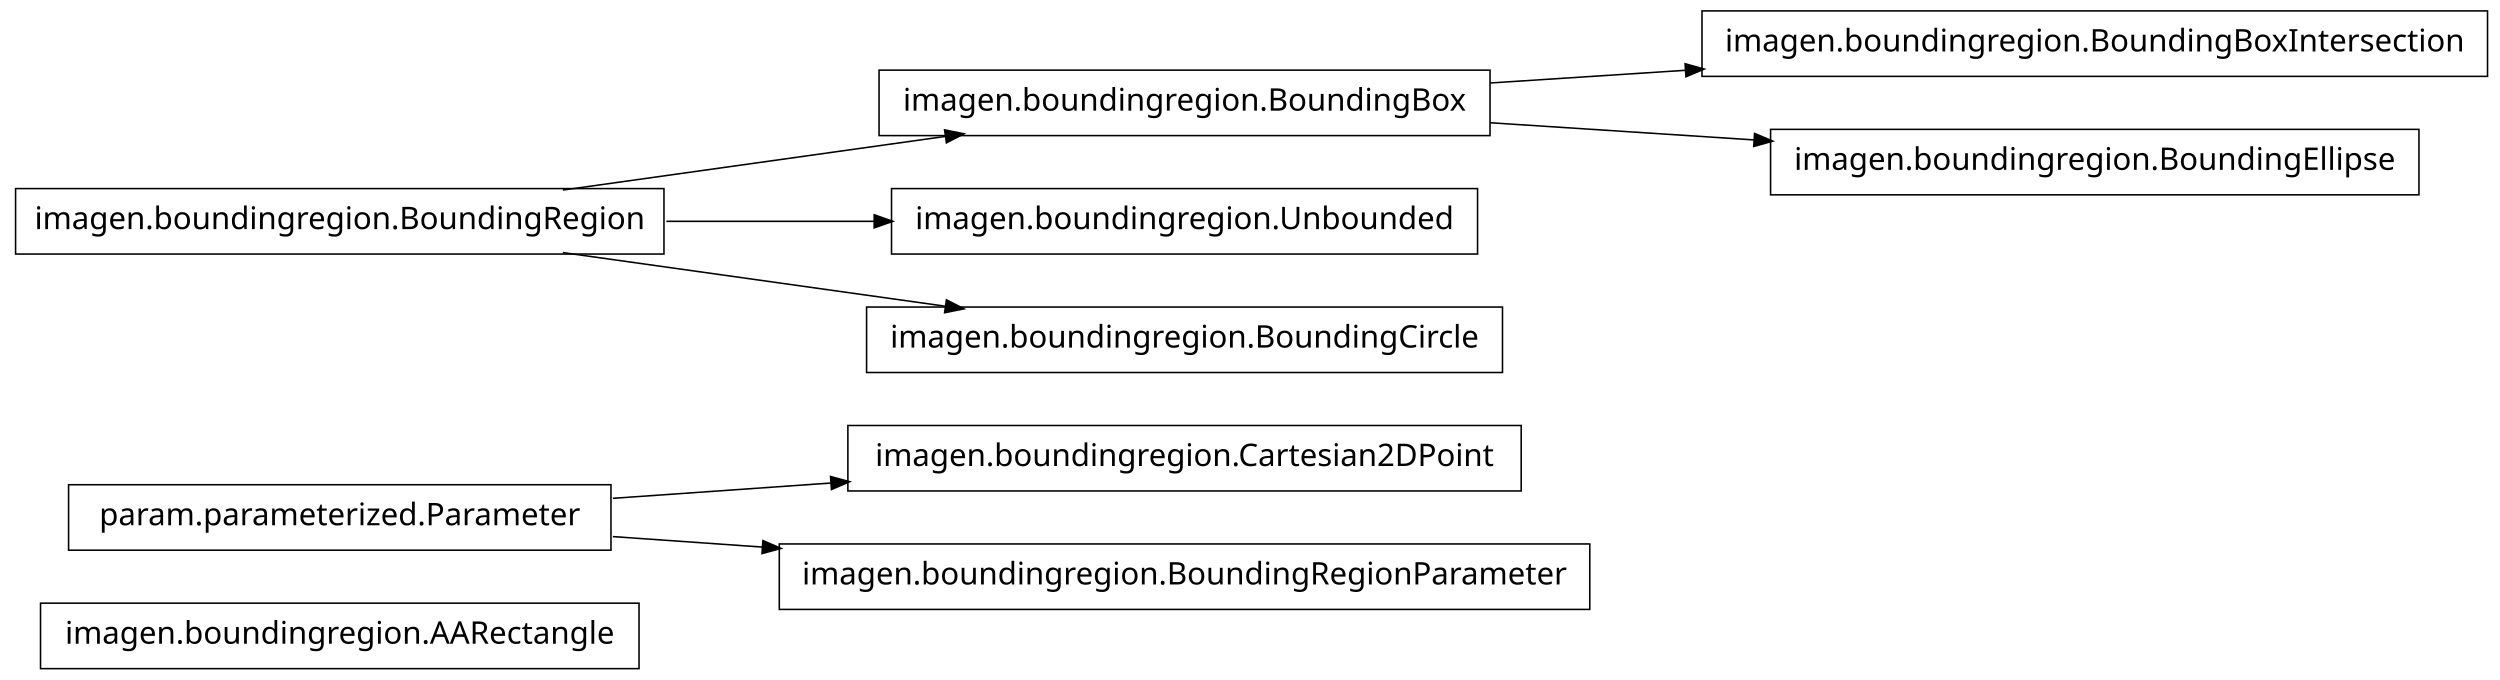
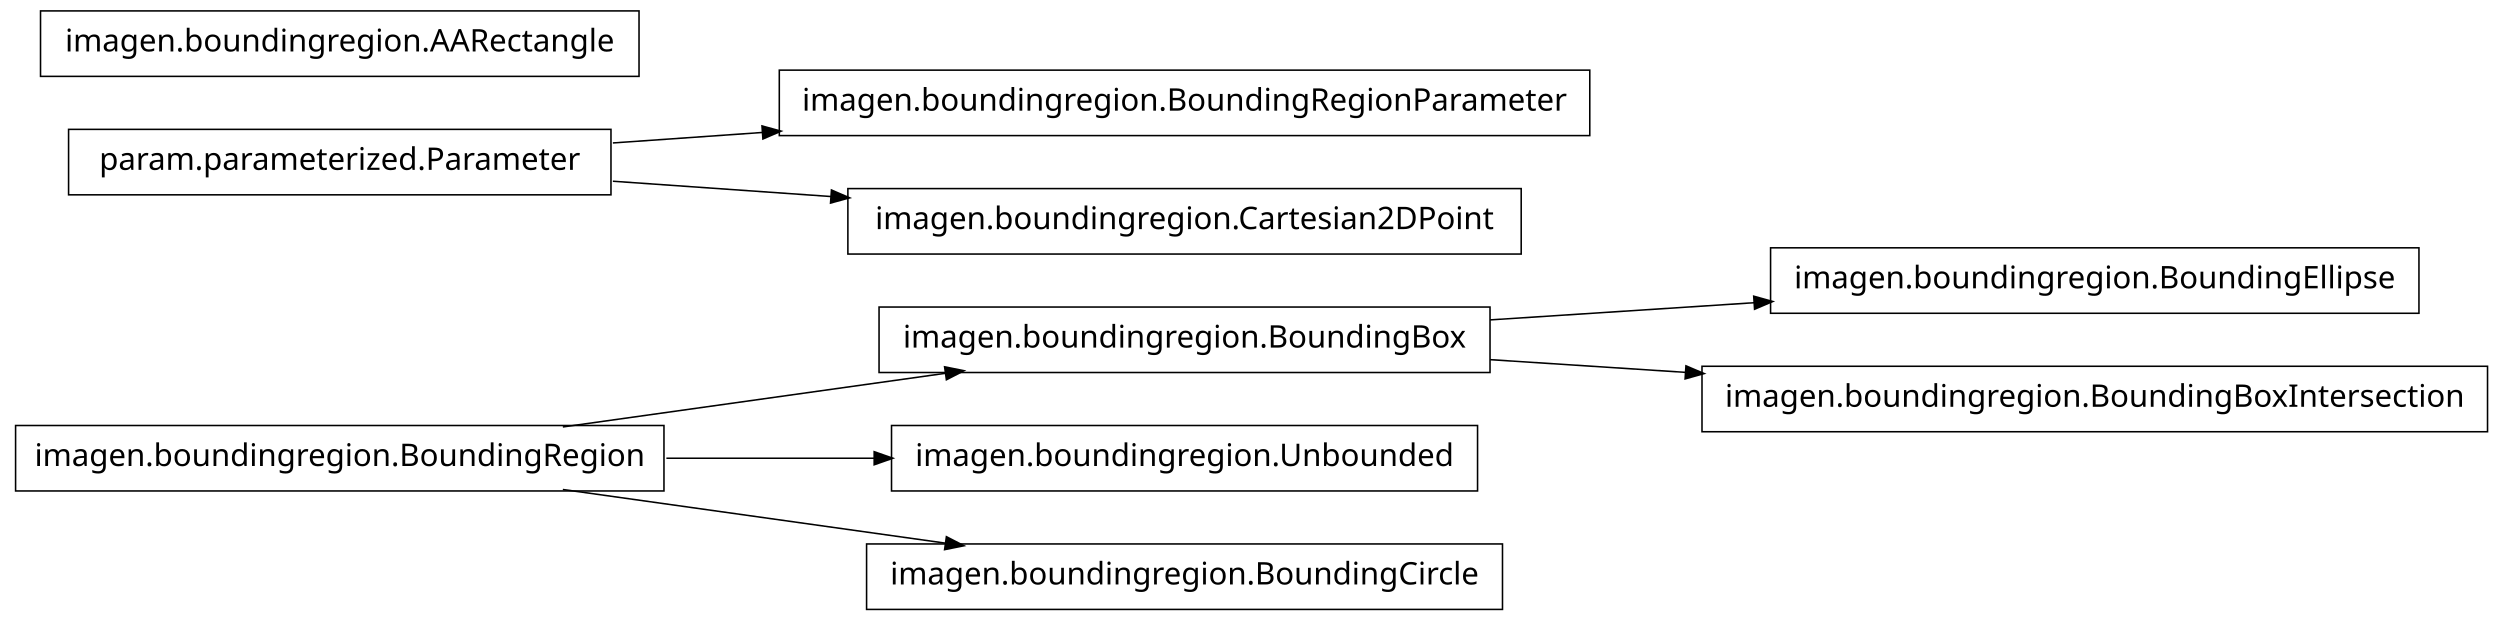
- <svg xmlns="http://www.w3.org/2000/svg" width="802pt" height="218pt" viewBox="0.00 0.00 802.00 218.00">
-   <g id="graph1" class="graph" transform="scale(1 1) rotate(0) translate(4 214)">
-     <polygon fill="white" stroke="white" points="-4,5 -4,-214 799,-214 799,5 -4,5" />
+ <svg xmlns="http://www.w3.org/2000/svg" width="802pt" height="199pt" viewBox="0.00 0.00 802.00 199.00">
+   <g id="graph1" class="graph" transform="scale(1 1) rotate(0) translate(4 195)">
+     <polygon fill="white" stroke="white" points="-4,5 -4,-195 799,-195 799,5 -4,5" />
    <g id="node1" class="node">
-       <polygon fill="none" stroke="black" stroke-width="0.5" points="201,-20.5 9,-20.5 9,0.5 201,0.5 201,-20.5" />
-       <text text-anchor="middle" x="105" y="-7.5" font-family="Vera" font-size="10.00">imagen.boundingregion.AARectangle</text>
+       <polygon fill="none" stroke="black" stroke-width="0.5" points="772,-115.5 564,-115.5 564,-94.5 772,-94.5 772,-115.5" />
+       <text text-anchor="middle" x="668" y="-102.5" font-family="Vera" font-size="10.00">imagen.boundingregion.BoundingEllipse</text>
    </g>
    <g id="node2" class="node">
-       <polygon fill="none" stroke="black" stroke-width="0.5" points="192,-58.5 18,-58.5 18,-37.5 192,-37.5 192,-58.5" />
-       <text text-anchor="middle" x="105" y="-45.5" font-family="Vera" font-size="10.00">param.parameterized.Parameter</text>
+       <polygon fill="none" stroke="black" stroke-width="0.5" points="474,-96.5 278,-96.5 278,-75.5 474,-75.5 474,-96.5" />
+       <text text-anchor="middle" x="376" y="-83.5" font-family="Vera" font-size="10.00">imagen.boundingregion.BoundingBox</text>
+     </g>
+     <g id="edge2" class="edge">
+       <path fill="none" stroke="black" stroke-width="0.5" d="M474.044,-92.38C501.262,-94.151 530.98,-96.084 558.793,-97.894" />
+       <polygon fill="black" stroke="black" points="558.86,-99.652 563.964,-98.231 559.088,-96.159 558.86,-99.652" />
+     </g>
+     <g id="node15" class="node">
+       <polygon fill="none" stroke="black" stroke-width="0.5" points="794,-77.5 542,-77.5 542,-56.5 794,-56.5 794,-77.5" />
+       <text text-anchor="middle" x="668" y="-64.5" font-family="Vera" font-size="10.00">imagen.boundingregion.BoundingBoxIntersection</text>
+     </g>
+     <g id="edge12" class="edge">
+       <path fill="none" stroke="black" stroke-width="0.5" d="M474.044,-79.62C494.214,-78.308 515.758,-76.906 536.882,-75.532" />
+       <polygon fill="black" stroke="black" points="537.078,-77.273 541.953,-75.202 536.85,-73.78 537.078,-77.273" />
+     </g>
+     <g id="node4" class="node">
+       <polygon fill="none" stroke="black" stroke-width="0.5" points="470,-58.5 282,-58.5 282,-37.5 470,-37.5 470,-58.5" />
+       <text text-anchor="middle" x="376" y="-45.5" font-family="Vera" font-size="10.00">imagen.boundingregion.Unbounded</text>
+     </g>
+     <g id="node5" class="node">
+       <polygon fill="none" stroke="black" stroke-width="0.5" points="209,-58.5 1,-58.5 1,-37.5 209,-37.5 209,-58.5" />
+       <text text-anchor="middle" x="105" y="-45.5" font-family="Vera" font-size="10.00">imagen.boundingregion.BoundingRegion</text>
+     </g>
+     <g id="edge14" class="edge">
+       <path fill="none" stroke="black" stroke-width="0.5" d="M176.557,-58.034C214.376,-63.337 260.819,-69.849 299.369,-75.255" />
+       <polygon fill="black" stroke="black" points="299.318,-77.015 304.513,-75.976 299.804,-73.549 299.318,-77.015" />
+     </g>
+     <g id="edge4" class="edge">
+       <path fill="none" stroke="black" stroke-width="0.5" d="M209.776,-48C231.7,-48 254.757,-48 276.484,-48" />
+       <polygon fill="black" stroke="black" points="276.682,-49.75 281.682,-48 276.682,-46.25 276.682,-49.75" />
+     </g>
+     <g id="node8" class="node">
+       <polygon fill="none" stroke="black" stroke-width="0.5" points="478,-20.5 274,-20.5 274,0.5 478,0.5 478,-20.5" />
+       <text text-anchor="middle" x="376" y="-7.5" font-family="Vera" font-size="10.00">imagen.boundingregion.BoundingCircle</text>
+     </g>
+     <g id="edge6" class="edge">
+       <path fill="none" stroke="black" stroke-width="0.5" d="M176.557,-37.966C214.376,-32.663 260.819,-26.151 299.369,-20.745" />
+       <polygon fill="black" stroke="black" points="299.804,-22.451 304.513,-20.024 299.318,-18.985 299.804,-22.451" />
+     </g>
+     <g id="node7" class="node">
+       <polygon fill="none" stroke="black" stroke-width="0.5" points="192,-153.5 18,-153.5 18,-132.5 192,-132.5 192,-153.5" />
+       <text text-anchor="middle" x="105" y="-140.5" font-family="Vera" font-size="10.00">param.parameterized.Parameter</text>
+     </g>
+     <g id="node10" class="node">
+       <polygon fill="none" stroke="black" stroke-width="0.5" points="506,-172.5 246,-172.5 246,-151.5 506,-151.5 506,-172.5" />
+       <text text-anchor="middle" x="376" y="-159.5" font-family="Vera" font-size="10.00">imagen.boundingregion.BoundingRegionParameter</text>
+     </g>
+     <g id="edge8" class="edge">
+       <path fill="none" stroke="black" stroke-width="0.5" d="M192.612,-149.143C208.028,-150.223 224.392,-151.371 240.752,-152.518" />
+       <polygon fill="black" stroke="black" points="240.718,-154.27 245.828,-152.874 240.963,-150.778 240.718,-154.27" />
+     </g>
+     <g id="node13" class="node">
+       <polygon fill="none" stroke="black" stroke-width="0.5" points="484,-134.5 268,-134.5 268,-113.5 484,-113.5 484,-134.5" />
+       <text text-anchor="middle" x="376" y="-121.5" font-family="Vera" font-size="10.00">imagen.boundingregion.Cartesian2DPoint</text>
+     </g>
+     <g id="edge10" class="edge">
+       <path fill="none" stroke="black" stroke-width="0.5" d="M192.612,-136.857C214.989,-135.289 239.367,-133.579 262.826,-131.935" />
+       <polygon fill="black" stroke="black" points="262.952,-133.68 267.817,-131.585 262.707,-130.189 262.952,-133.68" />
    </g>
    <g id="node12" class="node">
-       <polygon fill="none" stroke="black" stroke-width="0.5" points="484,-77.5 268,-77.5 268,-56.5 484,-56.5 484,-77.5" />
-       <text text-anchor="middle" x="376" y="-64.5" font-family="Vera" font-size="10.00">imagen.boundingregion.Cartesian2DPoint</text>
-     </g>
-     <g id="edge10" class="edge">
-       <path fill="none" stroke="black" stroke-width="0.5" d="M192.612,-54.142C214.989,-55.711 239.367,-57.421 262.826,-59.065" />
-       <polygon fill="black" stroke="black" points="262.707,-60.811 267.817,-59.415 262.952,-57.32 262.707,-60.811" />
-     </g>
-     <g id="node16" class="node">
-       <polygon fill="none" stroke="black" stroke-width="0.5" points="506,-39.5 246,-39.5 246,-18.5 506,-18.5 506,-39.5" />
-       <text text-anchor="middle" x="376" y="-26.5" font-family="Vera" font-size="10.00">imagen.boundingregion.BoundingRegionParameter</text>
-     </g>
-     <g id="edge14" class="edge">
-       <path fill="none" stroke="black" stroke-width="0.5" d="M192.612,-41.858C208.028,-40.777 224.392,-39.629 240.752,-38.482" />
-       <polygon fill="black" stroke="black" points="240.963,-40.222 245.828,-38.126 240.718,-36.73 240.963,-40.222" />
-     </g>
-     <g id="node3" class="node">
-       <polygon fill="none" stroke="black" stroke-width="0.5" points="794,-210.5 542,-210.5 542,-189.5 794,-189.5 794,-210.5" />
-       <text text-anchor="middle" x="668" y="-197.5" font-family="Vera" font-size="10.00">imagen.boundingregion.BoundingBoxIntersection</text>
-     </g>
-     <g id="node4" class="node">
-       <polygon fill="none" stroke="black" stroke-width="0.5" points="474,-191.5 278,-191.5 278,-170.5 474,-170.5 474,-191.5" />
-       <text text-anchor="middle" x="376" y="-178.5" font-family="Vera" font-size="10.00">imagen.boundingregion.BoundingBox</text>
-     </g>
-     <g id="edge2" class="edge">
-       <path fill="none" stroke="black" stroke-width="0.5" d="M474.044,-187.38C494.214,-188.692 515.758,-190.094 536.882,-191.468" />
-       <polygon fill="black" stroke="black" points="536.85,-193.22 541.953,-191.798 537.078,-189.727 536.85,-193.22" />
-     </g>
-     <g id="node8" class="node">
-       <polygon fill="none" stroke="black" stroke-width="0.5" points="772,-172.5 564,-172.5 564,-151.5 772,-151.5 772,-172.5" />
-       <text text-anchor="middle" x="668" y="-159.5" font-family="Vera" font-size="10.00">imagen.boundingregion.BoundingEllipse</text>
-     </g>
-     <g id="edge6" class="edge">
-       <path fill="none" stroke="black" stroke-width="0.5" d="M474.044,-174.62C501.262,-172.849 530.98,-170.916 558.793,-169.106" />
-       <polygon fill="black" stroke="black" points="559.088,-170.841 563.964,-168.769 558.86,-167.348 559.088,-170.841" />
-     </g>
-     <g id="node6" class="node">
-       <polygon fill="none" stroke="black" stroke-width="0.5" points="209,-153.5 1,-153.5 1,-132.5 209,-132.5 209,-153.5" />
-       <text text-anchor="middle" x="105" y="-140.5" font-family="Vera" font-size="10.00">imagen.boundingregion.BoundingRegion</text>
-     </g>
-     <g id="edge4" class="edge">
-       <path fill="none" stroke="black" stroke-width="0.5" d="M176.557,-153.034C214.376,-158.337 260.819,-164.849 299.369,-170.255" />
-       <polygon fill="black" stroke="black" points="299.318,-172.015 304.513,-170.976 299.804,-168.549 299.318,-172.015" />
-     </g>
-     <g id="node10" class="node">
-       <polygon fill="none" stroke="black" stroke-width="0.5" points="470,-153.5 282,-153.5 282,-132.5 470,-132.5 470,-153.5" />
-       <text text-anchor="middle" x="376" y="-140.5" font-family="Vera" font-size="10.00">imagen.boundingregion.Unbounded</text>
-     </g>
-     <g id="edge8" class="edge">
-       <path fill="none" stroke="black" stroke-width="0.5" d="M209.776,-143C231.7,-143 254.757,-143 276.484,-143" />
-       <polygon fill="black" stroke="black" points="276.682,-144.75 281.682,-143 276.682,-141.25 276.682,-144.75" />
-     </g>
-     <g id="node14" class="node">
-       <polygon fill="none" stroke="black" stroke-width="0.5" points="478,-115.5 274,-115.5 274,-94.5 478,-94.5 478,-115.5" />
-       <text text-anchor="middle" x="376" y="-102.5" font-family="Vera" font-size="10.00">imagen.boundingregion.BoundingCircle</text>
-     </g>
-     <g id="edge12" class="edge">
-       <path fill="none" stroke="black" stroke-width="0.5" d="M176.557,-132.966C214.376,-127.663 260.819,-121.151 299.369,-115.745" />
-       <polygon fill="black" stroke="black" points="299.804,-117.451 304.513,-115.024 299.318,-113.985 299.804,-117.451" />
+       <polygon fill="none" stroke="black" stroke-width="0.5" points="201,-191.5 9,-191.5 9,-170.5 201,-170.5 201,-191.5" />
+       <text text-anchor="middle" x="105" y="-178.5" font-family="Vera" font-size="10.00">imagen.boundingregion.AARectangle</text>
    </g>
  </g>
</svg>
